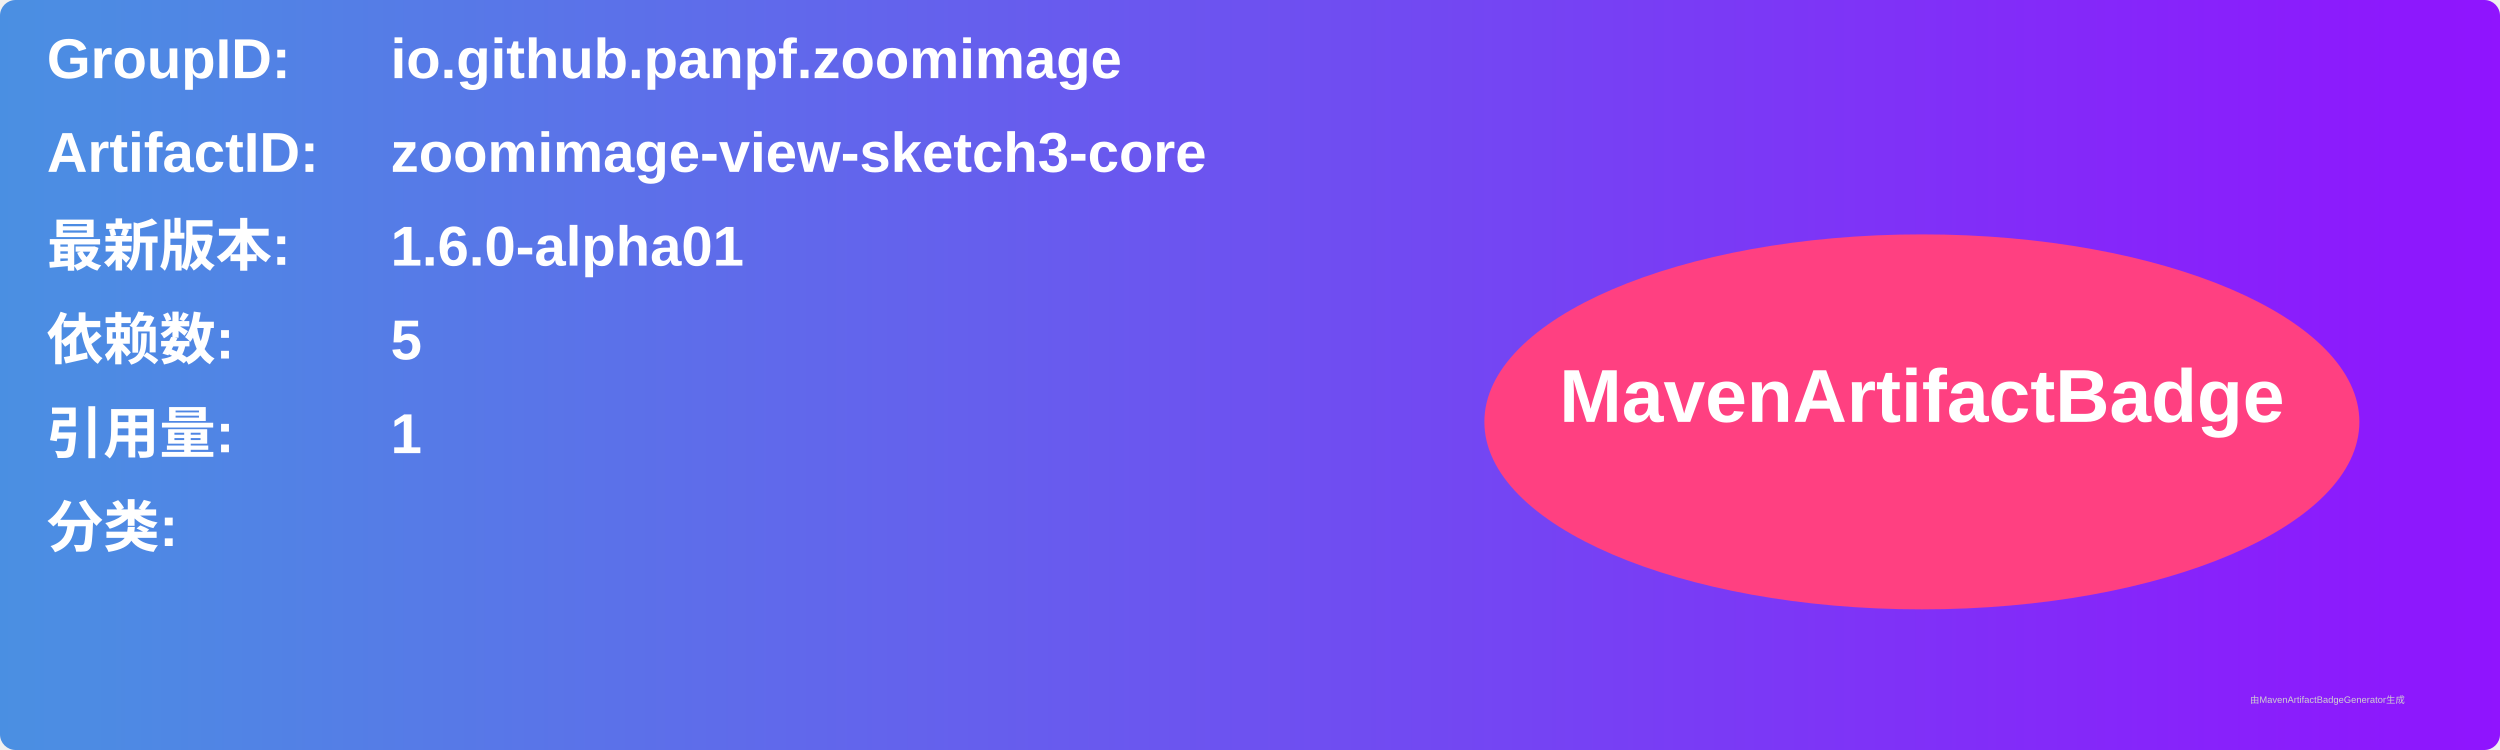
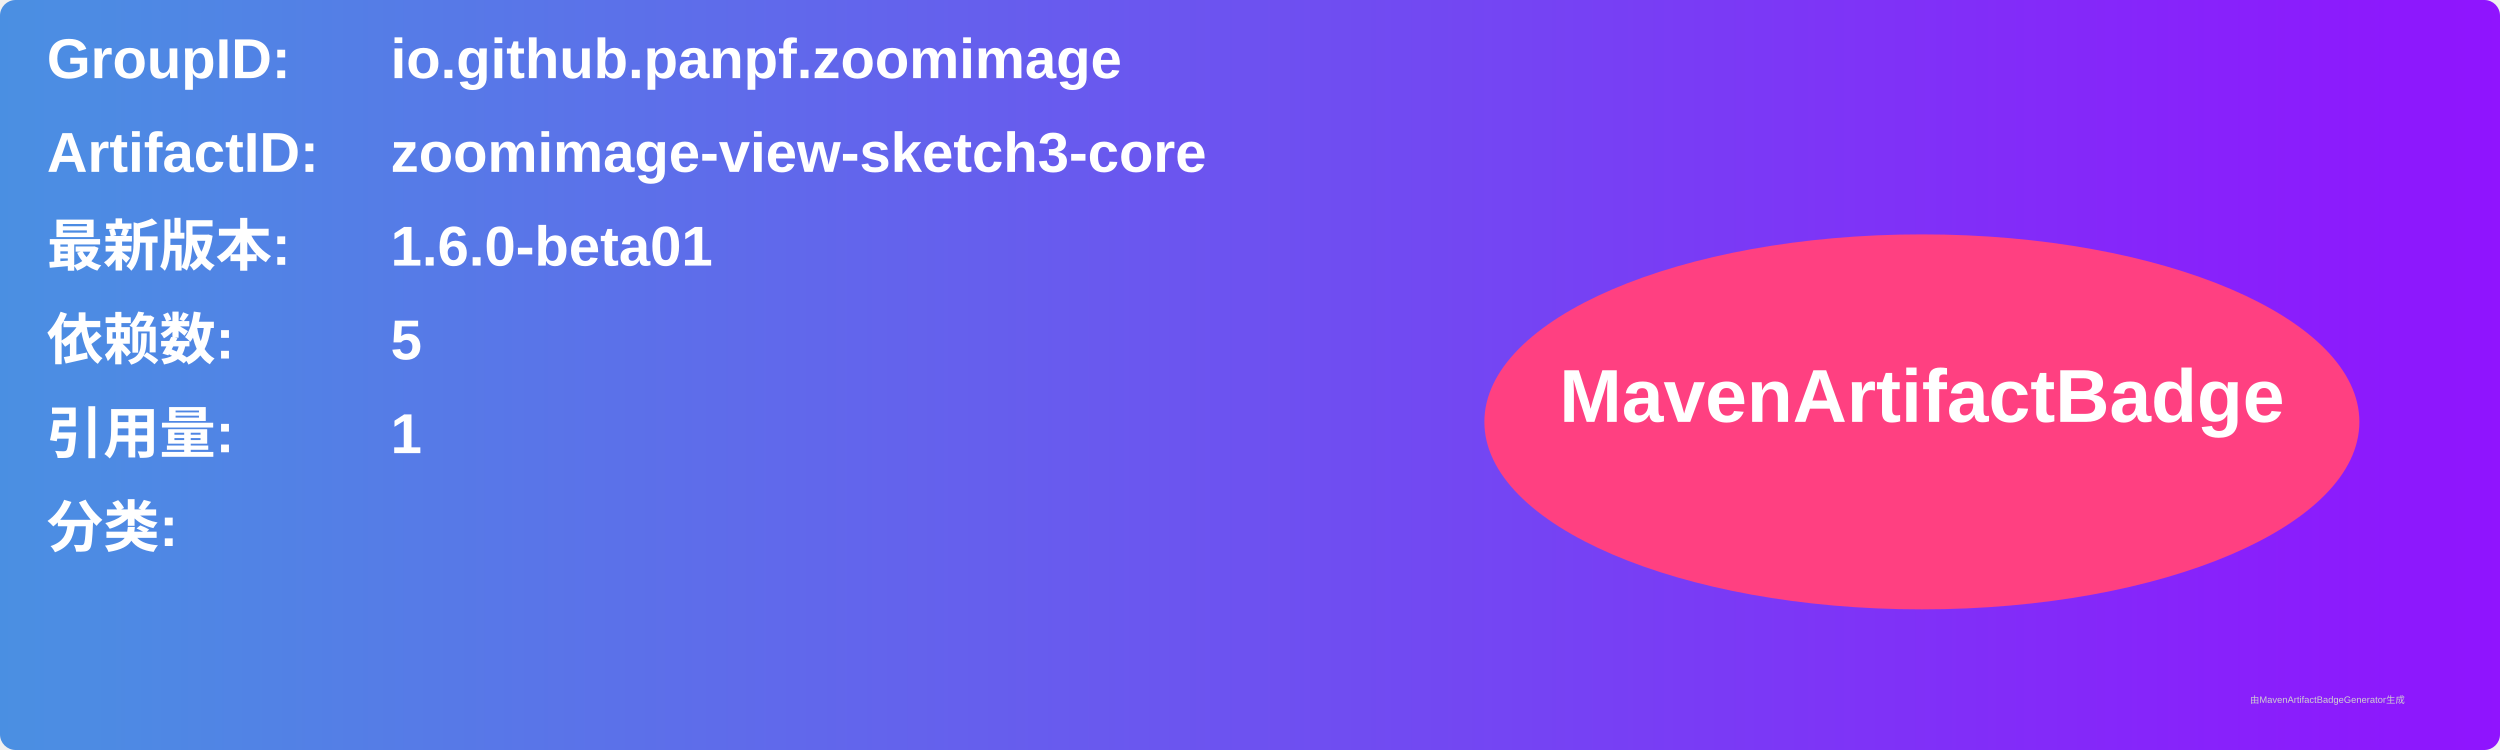
<svg xmlns="http://www.w3.org/2000/svg" width="800" height="240" viewBox="0 0 800 240">
  <linearGradient id="grad" x1="0%" y1="0%" x2="100%" y2="0%">
    <stop offset="0%" stop-color="#4a90e2" />
    <stop offset="100%" stop-color="#9013fe" />
  </linearGradient>
  <rect width="100%" height="100%" rx="5" ry="5" fill="url(#grad)" />
  <g transform="translate(15, 15)">
    <text x="0" y="10" font-family="Arial" font-size="18" fill="white" font-weight="bold" width="260">GroupID:</text>
    <text x="110" y="10" font-family="Arial" font-size="18" fill="white" font-weight="bold" width="460">io.github.panpf.zoomimage</text>
    <text x="0" y="40" font-family="Arial" font-size="18" fill="white" font-weight="bold" width="260">ArtifactID:</text>
    <text x="110" y="40" font-family="Arial" font-size="18" fill="white" font-weight="bold" width="460">zoomimage-view-sketch3-core</text>
    <text x="0" y="70" font-family="Arial" font-size="18" fill="white" font-weight="bold">最新版本:</text>
    <text x="110" y="70" font-family="Arial" font-size="18" fill="white" font-weight="bold">
-       <tspan font-weight="bold">1.6.0-alpha01</tspan>
+       <tspan font-weight="bold">1.6.0-beta01</tspan>
    </text>
    <text x="0" y="100" font-family="Arial" font-size="18" fill="white" font-weight="bold">依赖数: </text>
    <text x="110" y="100" font-family="Arial" font-size="18" fill="white">
      <tspan font-weight="bold">5</tspan>
    </text>
    <text x="0" y="130" font-family="Arial" font-size="18" fill="white" font-weight="bold">引用量: </text>
    <text x="110" y="130" font-family="Arial" font-size="18" fill="white">
      <tspan font-weight="bold">1</tspan>
    </text>
    <text x="0" y="160" font-family="Arial" font-size="18" fill="white" font-weight="bold">分类:</text>
    <text x="10" y="190" font-family="Arial" font-size="10" fill="white">
      <tspan font-weight="bold" />
    </text>
    <ellipse cx="600" cy="120" rx="140" ry="60" fill="#ff4081" />
    <text x="600" y="120" text-anchor="middle" font-family="Arial" font-size="24" fill="white" font-weight="bold">MavenArtifactBadge</text>
  </g>
  <text x="720" y="225" font-family="Arial" font-size="3" fill="#d0d0d0">由MavenArtifactBadgeGenerator生成</text>
</svg>
